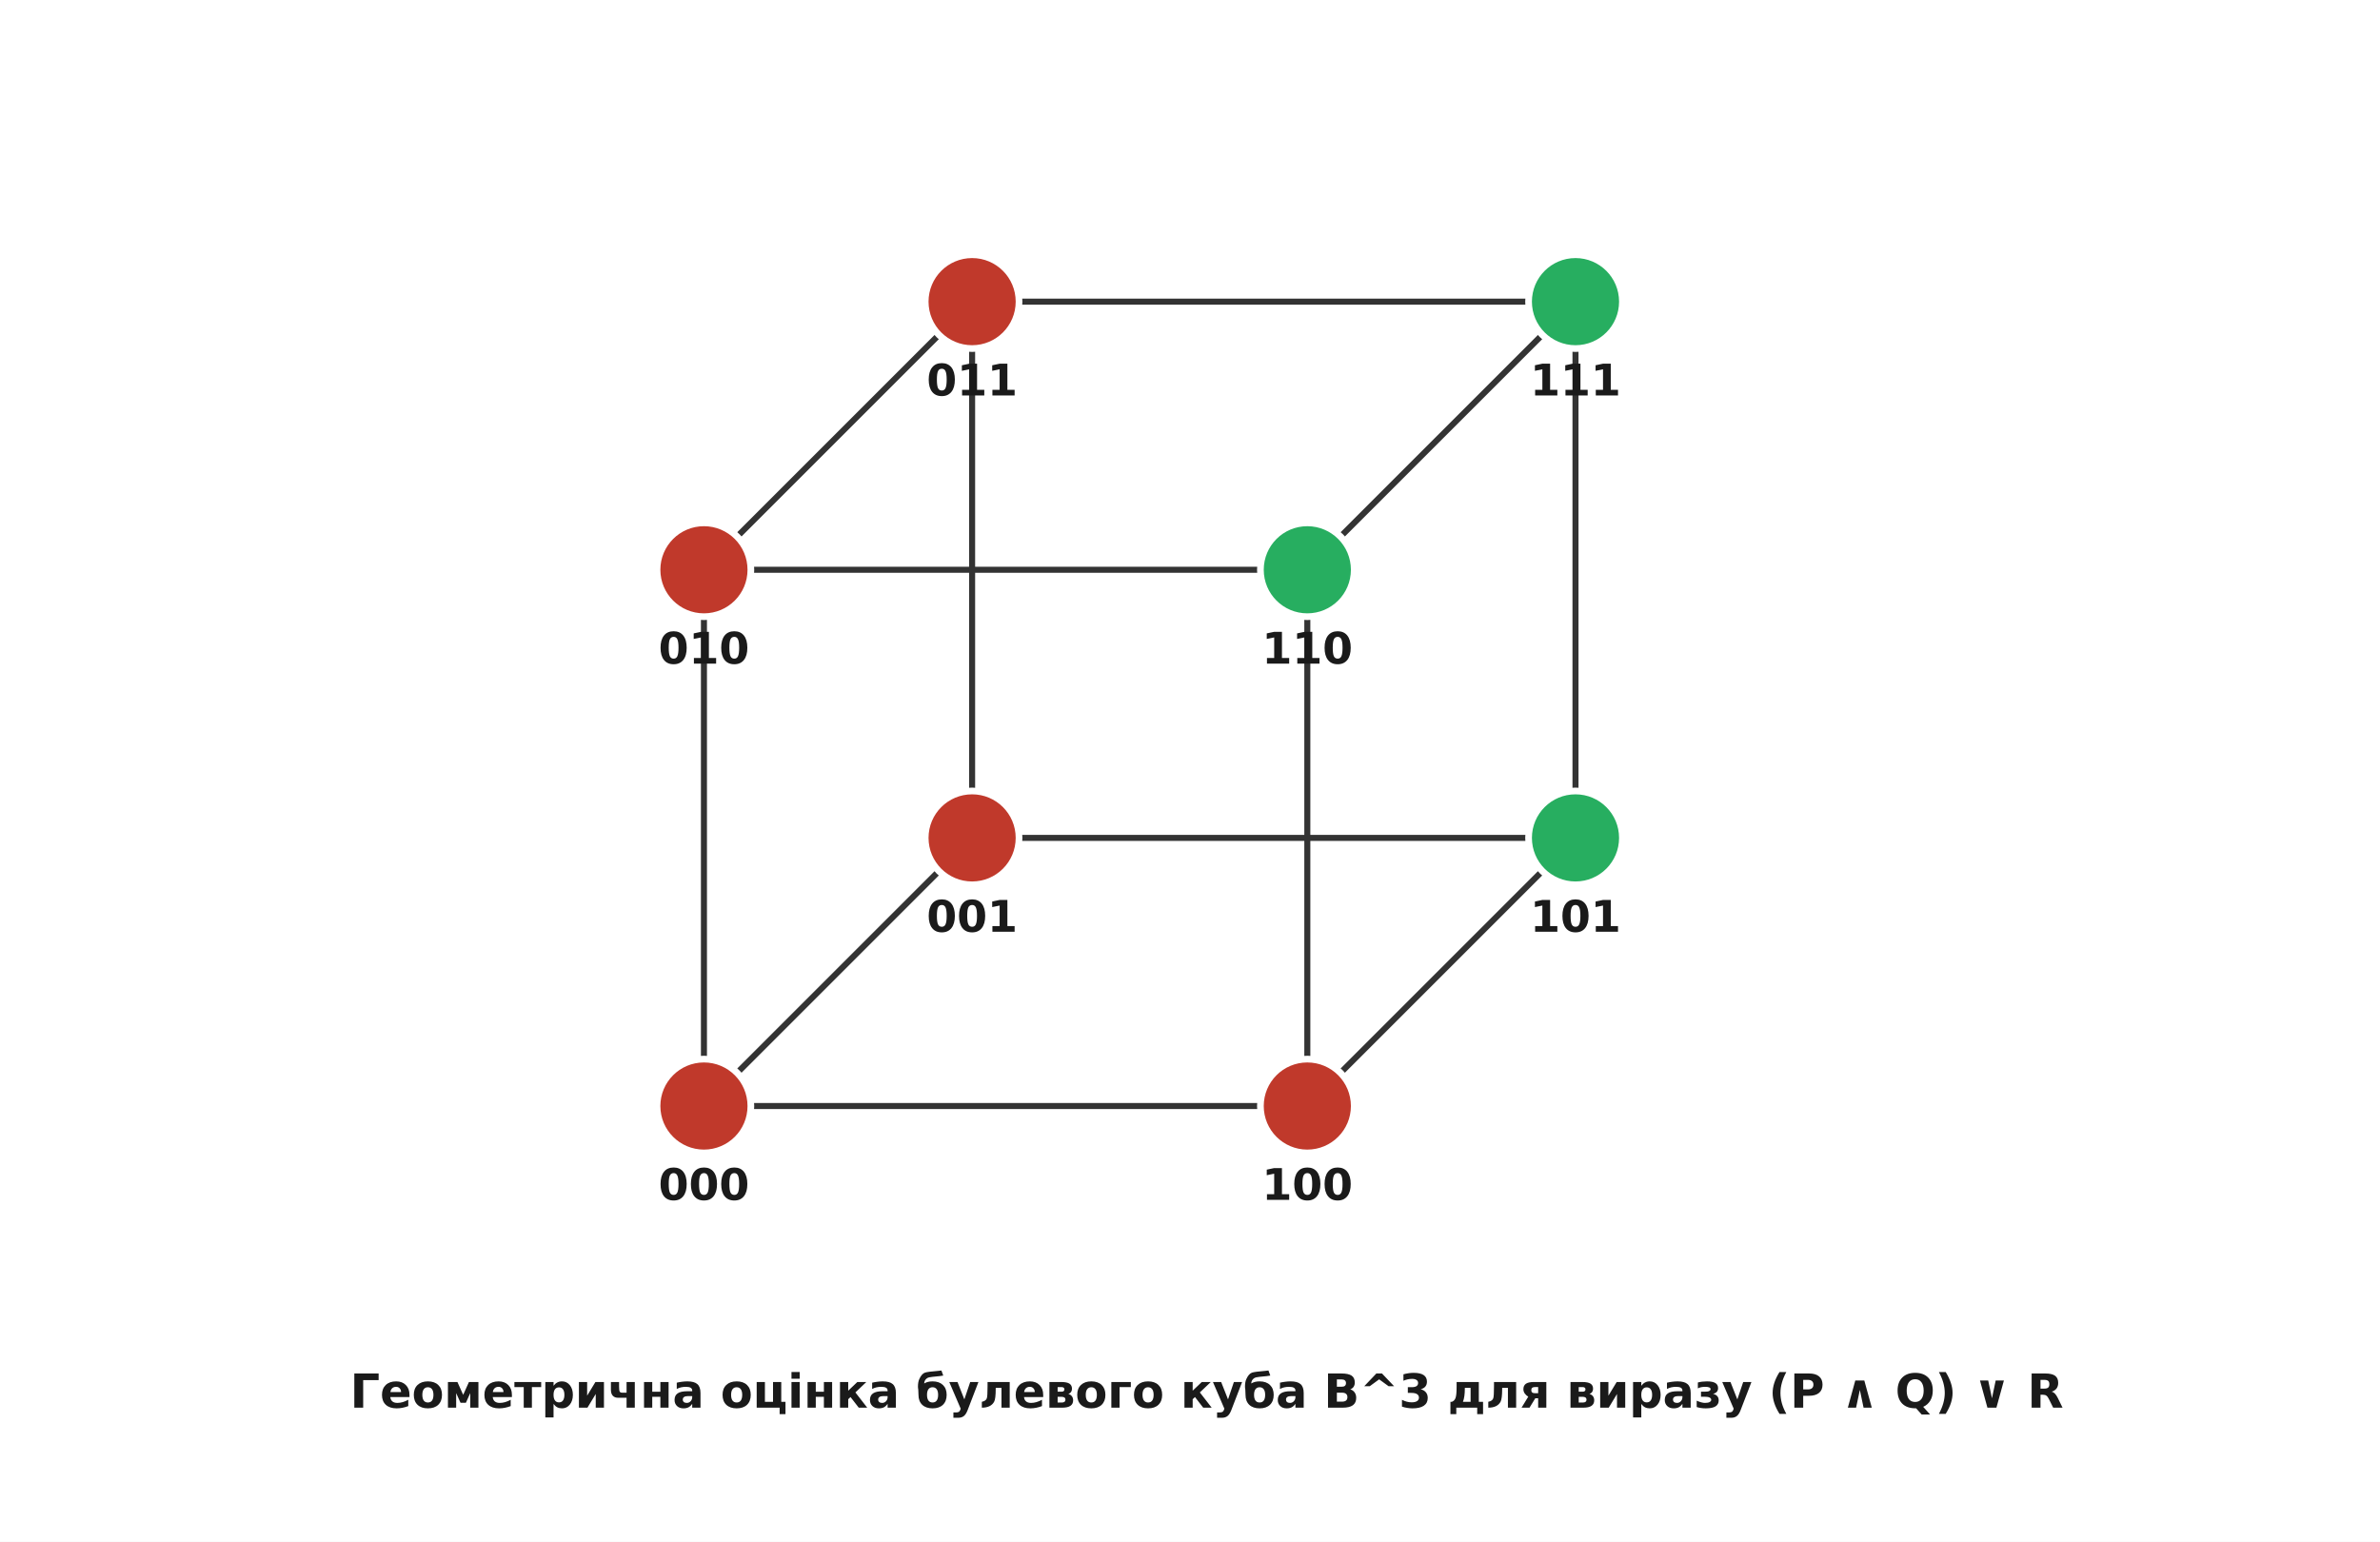
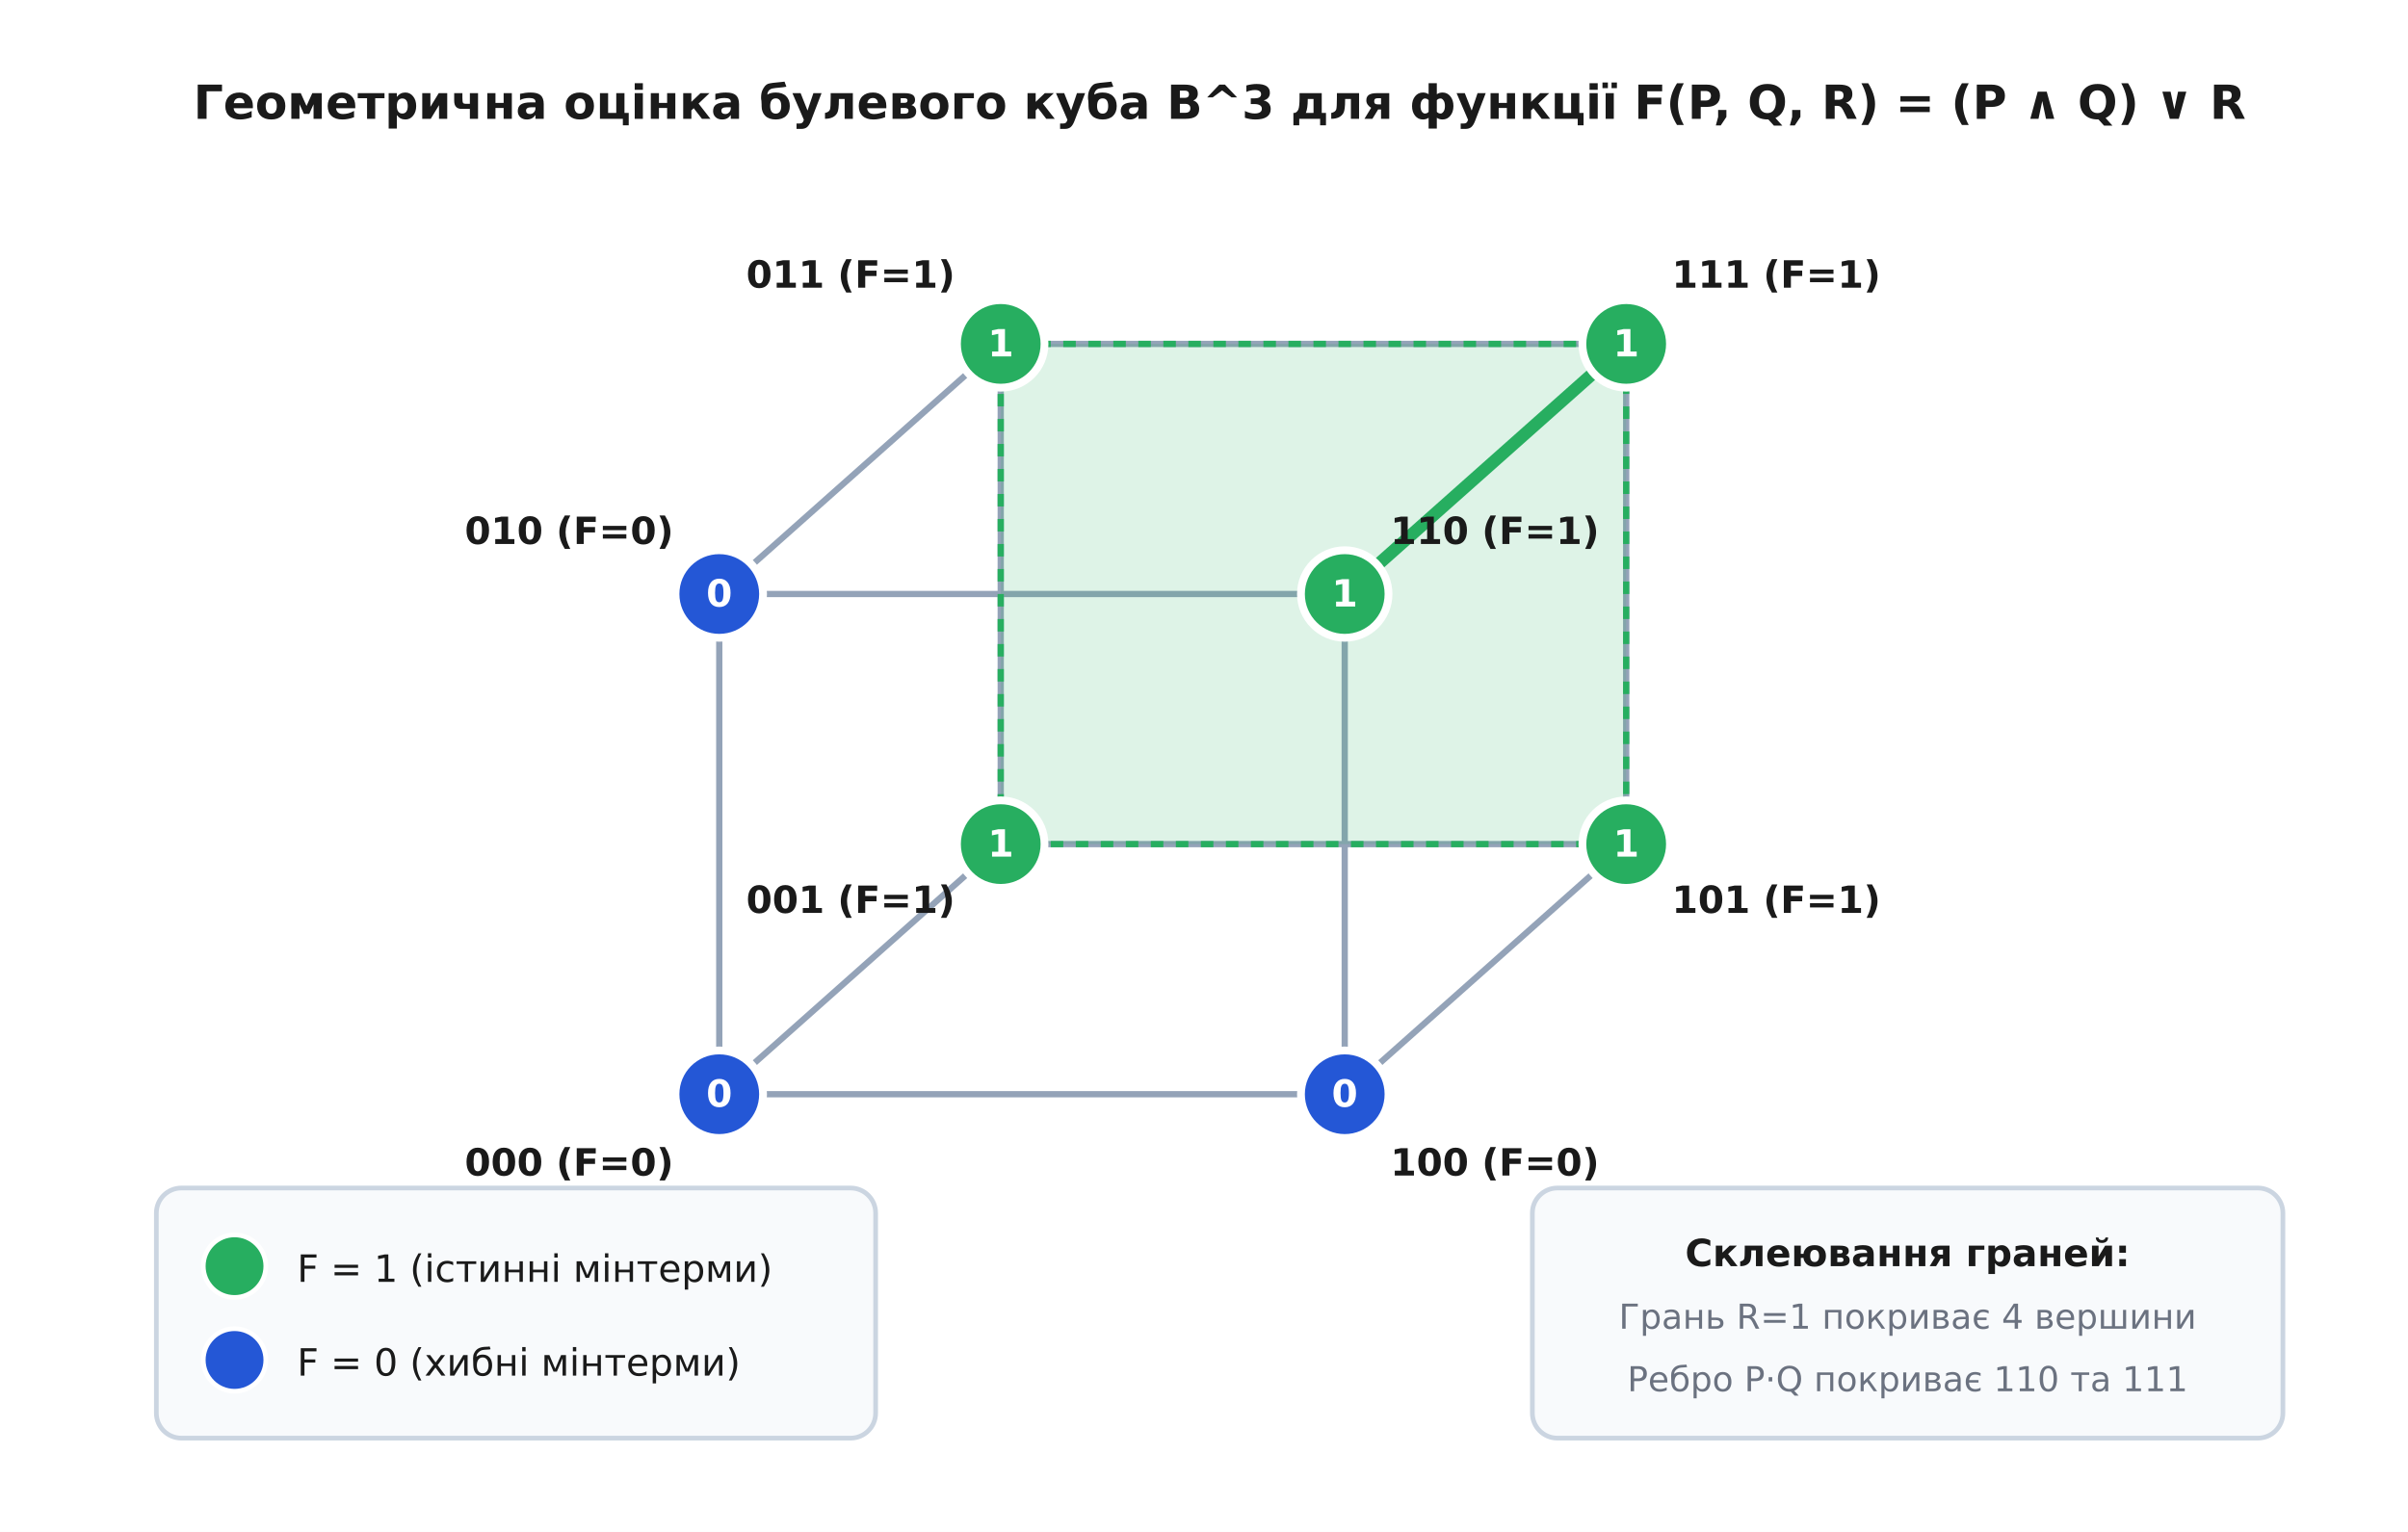
- <svg xmlns="http://www.w3.org/2000/svg" viewBox="-10 -10 710 460" font-family="'Segoe UI', 'DejaVu Sans', Arial, sans-serif">
-   <rect x="-10" y="-10" width="710" height="460" fill="#ffffff" />
+ <svg xmlns="http://www.w3.org/2000/svg" viewBox="-10 -10 770 490" font-family="'Segoe UI', 'DejaVu Sans', Arial, sans-serif">
+   <rect x="-10" y="-10" width="770" height="490" fill="#ffffff" />
  <defs>
    <marker id="arrow" viewBox="0 0 10 10" refX="9" refY="5" markerWidth="7" markerHeight="7" orient="auto-start-reverse">
      <path d="M0 0 L10 5 L0 10 z" fill="#333333" />
    </marker>
  </defs>
-   <line x1="200.0" y1="320.0" x2="380.0" y2="320.0" stroke="#333333" stroke-width="1.8" />
-   <line x1="380.0" y1="320.0" x2="380.0" y2="160.0" stroke="#333333" stroke-width="1.8" />
-   <line x1="380.0" y1="160.0" x2="200.0" y2="160.0" stroke="#333333" stroke-width="1.8" />
-   <line x1="200.0" y1="160.0" x2="200.0" y2="320.0" stroke="#333333" stroke-width="1.8" />
-   <line x1="280.0" y1="240.0" x2="460.0" y2="240.0" stroke="#333333" stroke-width="1.8" />
-   <line x1="460.0" y1="240.0" x2="460.0" y2="80.0" stroke="#333333" stroke-width="1.8" />
-   <line x1="460.0" y1="80.0" x2="280.0" y2="80.0" stroke="#333333" stroke-width="1.8" />
-   <line x1="280.0" y1="80.0" x2="280.0" y2="240.0" stroke="#333333" stroke-width="1.8" />
-   <line x1="200.0" y1="320.0" x2="280.0" y2="240.0" stroke="#333333" stroke-width="1.8" />
-   <line x1="380.0" y1="320.0" x2="460.0" y2="240.0" stroke="#333333" stroke-width="1.8" />
-   <line x1="380.0" y1="160.0" x2="460.0" y2="80.0" stroke="#333333" stroke-width="1.8" />
-   <line x1="200.0" y1="160.0" x2="280.0" y2="80.0" stroke="#333333" stroke-width="1.8" />
-   <circle cx="200.0" cy="320.0" r="14.0" fill="#c0392b" stroke="#ffffff" stroke-width="2.0" />
-   <text x="200.0" y="348.0" font-family="'Segoe UI', 'DejaVu Sans', Arial, sans-serif" font-size="13" fill="#1a1a1a" text-anchor="middle" font-weight="700">000</text>
-   <circle cx="380.0" cy="320.0" r="14.0" fill="#c0392b" stroke="#ffffff" stroke-width="2.0" />
-   <text x="380.0" y="348.0" font-family="'Segoe UI', 'DejaVu Sans', Arial, sans-serif" font-size="13" fill="#1a1a1a" text-anchor="middle" font-weight="700">100</text>
-   <circle cx="380.0" cy="160.0" r="14.0" fill="#27ae60" stroke="#ffffff" stroke-width="2.0" />
-   <text x="380.0" y="188.0" font-family="'Segoe UI', 'DejaVu Sans', Arial, sans-serif" font-size="13" fill="#1a1a1a" text-anchor="middle" font-weight="700">110</text>
-   <circle cx="200.0" cy="160.0" r="14.0" fill="#c0392b" stroke="#ffffff" stroke-width="2.0" />
-   <text x="200.0" y="188.0" font-family="'Segoe UI', 'DejaVu Sans', Arial, sans-serif" font-size="13" fill="#1a1a1a" text-anchor="middle" font-weight="700">010</text>
-   <circle cx="280.0" cy="240.0" r="14.0" fill="#c0392b" stroke="#ffffff" stroke-width="2.0" />
-   <text x="280.0" y="268.0" font-family="'Segoe UI', 'DejaVu Sans', Arial, sans-serif" font-size="13" fill="#1a1a1a" text-anchor="middle" font-weight="700">001</text>
-   <circle cx="460.0" cy="240.0" r="14.0" fill="#27ae60" stroke="#ffffff" stroke-width="2.0" />
-   <text x="460.0" y="268.0" font-family="'Segoe UI', 'DejaVu Sans', Arial, sans-serif" font-size="13" fill="#1a1a1a" text-anchor="middle" font-weight="700">101</text>
-   <circle cx="460.0" cy="80.0" r="14.0" fill="#27ae60" stroke="#ffffff" stroke-width="2.0" />
-   <text x="460.0" y="108.0" font-family="'Segoe UI', 'DejaVu Sans', Arial, sans-serif" font-size="13" fill="#1a1a1a" text-anchor="middle" font-weight="700">111</text>
-   <circle cx="280.0" cy="80.0" r="14.0" fill="#c0392b" stroke="#ffffff" stroke-width="2.0" />
-   <text x="280.0" y="108.0" font-family="'Segoe UI', 'DejaVu Sans', Arial, sans-serif" font-size="13" fill="#1a1a1a" text-anchor="middle" font-weight="700">011</text>
-   <text x="350.0" y="410.0" font-family="'Segoe UI', 'DejaVu Sans', Arial, sans-serif" font-size="14" fill="#1a1a1a" text-anchor="middle" font-weight="700">Геометрична оцінка булевого куба B^3 для виразу (P ∧ Q) ∨ R</text>
+   <text x="380.0" y="28.0" font-family="'Segoe UI', 'DejaVu Sans', Arial, sans-serif" font-size="15" fill="#1a1a1a" text-anchor="middle" font-weight="700">Геометрична оцінка булевого куба B^3 для функції F(P, Q, R) = (P ∧ Q) ∨ R</text>
+   <line x1="220.0" y1="340.0" x2="420.0" y2="340.0" stroke="#94a3b8" stroke-width="2.0" />
+   <line x1="420.0" y1="340.0" x2="420.0" y2="180.0" stroke="#94a3b8" stroke-width="2.0" />
+   <line x1="420.0" y1="180.0" x2="220.0" y2="180.0" stroke="#94a3b8" stroke-width="2.0" />
+   <line x1="220.0" y1="180.0" x2="220.0" y2="340.0" stroke="#94a3b8" stroke-width="2.0" />
+   <line x1="310.0" y1="260.0" x2="510.0" y2="260.0" stroke="#94a3b8" stroke-width="2.0" />
+   <line x1="510.0" y1="260.0" x2="510.0" y2="100.0" stroke="#94a3b8" stroke-width="2.0" />
+   <line x1="510.0" y1="100.0" x2="310.0" y2="100.0" stroke="#94a3b8" stroke-width="2.0" />
+   <line x1="310.0" y1="100.0" x2="310.0" y2="260.0" stroke="#94a3b8" stroke-width="2.0" />
+   <line x1="220.0" y1="340.0" x2="310.0" y2="260.0" stroke="#94a3b8" stroke-width="2.0" />
+   <line x1="420.0" y1="340.0" x2="510.0" y2="260.0" stroke="#94a3b8" stroke-width="2.0" />
+   <line x1="420.0" y1="180.0" x2="510.0" y2="100.0" stroke="#94a3b8" stroke-width="2.0" />
+   <line x1="220.0" y1="180.0" x2="310.0" y2="100.0" stroke="#94a3b8" stroke-width="2.0" />
+   <polygon points="310,260 510,260 510,100 310,100" fill="#27ae60" fill-opacity="0.15" stroke="#27ae60" stroke-width="2" stroke-dasharray="4,4" />
+   <line x1="420.0" y1="180.0" x2="510.0" y2="100.0" stroke="#27ae60" stroke-width="4.0" />
+   <circle cx="220.0" cy="340.0" r="14.0" fill="#2457d6" stroke="#ffffff" stroke-width="2.5" />
+   <text x="220.0" y="344.0" font-family="'Segoe UI', 'DejaVu Sans', Arial, sans-serif" font-size="12" fill="#ffffff" text-anchor="middle" font-weight="700">0</text>
+   <text x="172.0" y="366.0" font-family="'Segoe UI', 'DejaVu Sans', Arial, sans-serif" font-size="12" fill="#1a1a1a" text-anchor="middle" font-weight="700">000 (F=0)</text>
+   <circle cx="420.0" cy="340.0" r="14.0" fill="#2457d6" stroke="#ffffff" stroke-width="2.5" />
+   <text x="420.0" y="344.0" font-family="'Segoe UI', 'DejaVu Sans', Arial, sans-serif" font-size="12" fill="#ffffff" text-anchor="middle" font-weight="700">0</text>
+   <text x="468.0" y="366.0" font-family="'Segoe UI', 'DejaVu Sans', Arial, sans-serif" font-size="12" fill="#1a1a1a" text-anchor="middle" font-weight="700">100 (F=0)</text>
+   <circle cx="220.0" cy="180.0" r="14.0" fill="#2457d6" stroke="#ffffff" stroke-width="2.5" />
+   <text x="220.0" y="184.0" font-family="'Segoe UI', 'DejaVu Sans', Arial, sans-serif" font-size="12" fill="#ffffff" text-anchor="middle" font-weight="700">0</text>
+   <text x="172.0" y="164.0" font-family="'Segoe UI', 'DejaVu Sans', Arial, sans-serif" font-size="12" fill="#1a1a1a" text-anchor="middle" font-weight="700">010 (F=0)</text>
+   <circle cx="420.0" cy="180.0" r="14.0" fill="#27ae60" stroke="#ffffff" stroke-width="2.5" />
+   <text x="420.0" y="184.0" font-family="'Segoe UI', 'DejaVu Sans', Arial, sans-serif" font-size="12" fill="#ffffff" text-anchor="middle" font-weight="700">1</text>
+   <text x="468.0" y="164.0" font-family="'Segoe UI', 'DejaVu Sans', Arial, sans-serif" font-size="12" fill="#1a1a1a" text-anchor="middle" font-weight="700">110 (F=1)</text>
+   <circle cx="310.0" cy="260.0" r="14.0" fill="#27ae60" stroke="#ffffff" stroke-width="2.5" />
+   <text x="310.0" y="264.0" font-family="'Segoe UI', 'DejaVu Sans', Arial, sans-serif" font-size="12" fill="#ffffff" text-anchor="middle" font-weight="700">1</text>
+   <text x="262.0" y="282.0" font-family="'Segoe UI', 'DejaVu Sans', Arial, sans-serif" font-size="12" fill="#1a1a1a" text-anchor="middle" font-weight="700">001 (F=1)</text>
+   <circle cx="510.0" cy="260.0" r="14.0" fill="#27ae60" stroke="#ffffff" stroke-width="2.5" />
+   <text x="510.0" y="264.0" font-family="'Segoe UI', 'DejaVu Sans', Arial, sans-serif" font-size="12" fill="#ffffff" text-anchor="middle" font-weight="700">1</text>
+   <text x="558.0" y="282.0" font-family="'Segoe UI', 'DejaVu Sans', Arial, sans-serif" font-size="12" fill="#1a1a1a" text-anchor="middle" font-weight="700">101 (F=1)</text>
+   <circle cx="310.0" cy="100.0" r="14.0" fill="#27ae60" stroke="#ffffff" stroke-width="2.5" />
+   <text x="310.0" y="104.0" font-family="'Segoe UI', 'DejaVu Sans', Arial, sans-serif" font-size="12" fill="#ffffff" text-anchor="middle" font-weight="700">1</text>
+   <text x="262.0" y="82.0" font-family="'Segoe UI', 'DejaVu Sans', Arial, sans-serif" font-size="12" fill="#1a1a1a" text-anchor="middle" font-weight="700">011 (F=1)</text>
+   <circle cx="510.0" cy="100.0" r="14.0" fill="#27ae60" stroke="#ffffff" stroke-width="2.5" />
+   <text x="510.0" y="104.0" font-family="'Segoe UI', 'DejaVu Sans', Arial, sans-serif" font-size="12" fill="#ffffff" text-anchor="middle" font-weight="700">1</text>
+   <text x="558.0" y="82.0" font-family="'Segoe UI', 'DejaVu Sans', Arial, sans-serif" font-size="12" fill="#1a1a1a" text-anchor="middle" font-weight="700">111 (F=1)</text>
+   <rect x="40.0" y="370.0" width="230.0" height="80.0" rx="8" fill="#f8fafc" stroke="#cbd5e1" stroke-width="1.5" />
+   <circle cx="65.0" cy="395.0" r="10.0" fill="#27ae60" stroke="#ffffff" stroke-width="1.5" />
+   <text x="85.0" y="400.0" font-family="'Segoe UI', 'DejaVu Sans', Arial, sans-serif" font-size="12" fill="#1a1a1a" text-anchor="start">F = 1 (істинні мінтерми)</text>
+   <circle cx="65.0" cy="425.0" r="10.0" fill="#2457d6" stroke="#ffffff" stroke-width="1.5" />
+   <text x="85.0" y="430.0" font-family="'Segoe UI', 'DejaVu Sans', Arial, sans-serif" font-size="12" fill="#1a1a1a" text-anchor="start">F = 0 (хибні мінтерми)</text>
+   <rect x="480.0" y="370.0" width="240.0" height="80.0" rx="8" fill="#f8fafc" stroke="#cbd5e1" stroke-width="1.5" />
+   <text x="600.0" y="395.0" font-family="'Segoe UI', 'DejaVu Sans', Arial, sans-serif" font-size="12" fill="#1a1a1a" text-anchor="middle" font-weight="700">Склеювання граней:</text>
+   <text x="600.0" y="415.0" font-family="'Segoe UI', 'DejaVu Sans', Arial, sans-serif" font-size="11" fill="#6b7280" text-anchor="middle">Грань R=1 покриває 4 вершини</text>
+   <text x="600.0" y="435.0" font-family="'Segoe UI', 'DejaVu Sans', Arial, sans-serif" font-size="11" fill="#6b7280" text-anchor="middle">Ребро P·Q покриває 110 та 111</text>
</svg>
